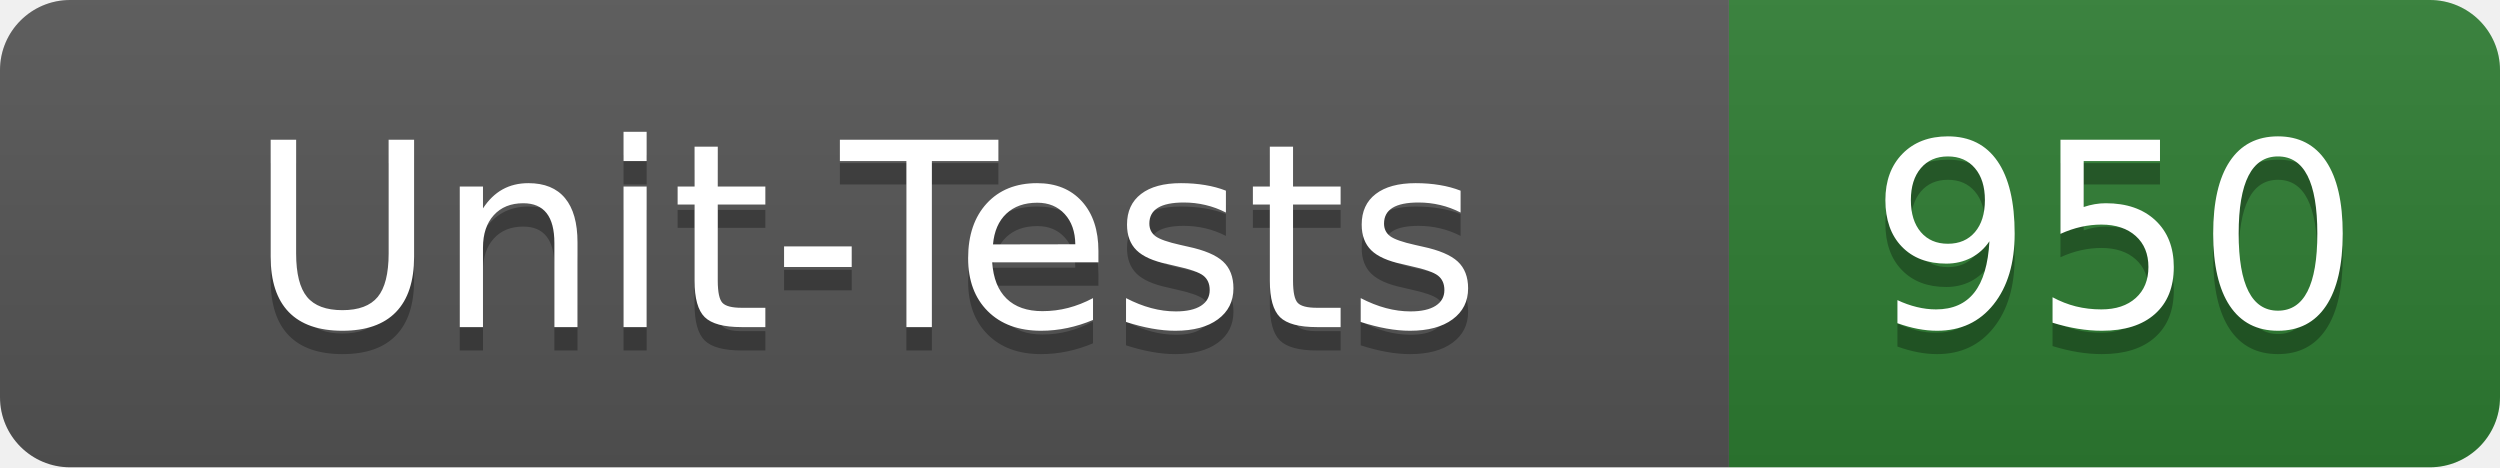
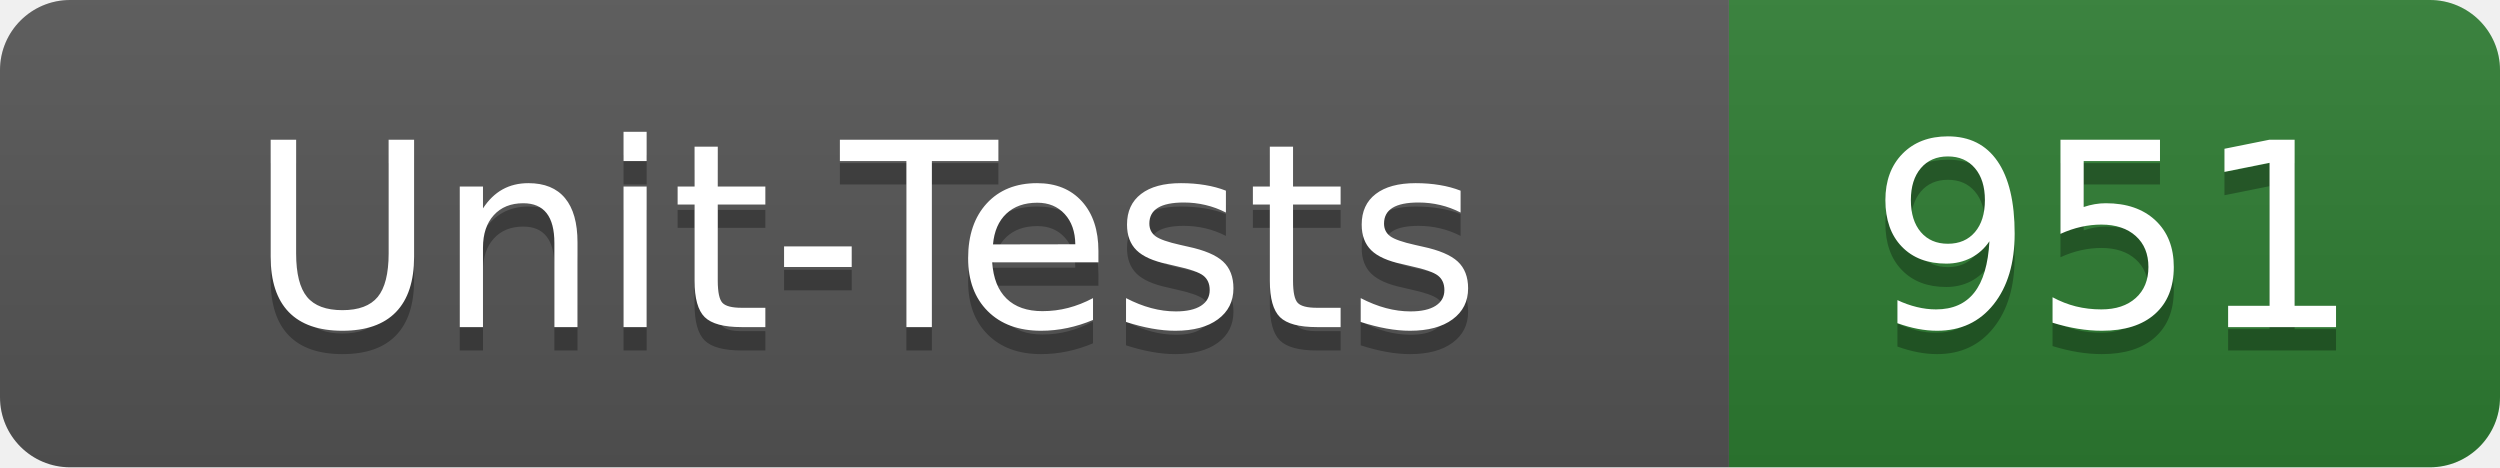
- <svg xmlns="http://www.w3.org/2000/svg" width="107" height="20" role="img" aria-label="Unit-Tests: 950">
+ <svg xmlns="http://www.w3.org/2000/svg" width="107" height="20" role="img" aria-label="Unit-Tests: 951">
  <linearGradient id="s" x2="0" y2="100%">
    <stop offset="0" stop-color="#bbb" stop-opacity=".1" />
    <stop offset="1" stop-opacity=".1" />
  </linearGradient>
  <clipPath id="r">
    <rect width="107" height="20" rx="3" fill="#fff" />
  </clipPath>
  <g clip-path="url(#r)">
    <rect width="74" height="20" fill="#555" />
    <rect x="74" width="33" height="20" fill="#2e7d32" />
    <rect width="107" height="20" fill="url(#s)" />
  </g>
  <g fill="#fff" text-anchor="middle" font-family="Verdana,Geneva,DejaVu Sans,sans-serif" text-rendering="geometricPrecision" font-size="110">
    <text x="370" y="150" fill="#010101" fill-opacity=".3" transform="scale(.1)" textLength="620">Unit-Tests</text>
    <text x="370" y="140" transform="scale(.1)" textLength="620">Unit-Tests</text>
-     <text x="905" y="150" fill="#010101" fill-opacity=".3" transform="scale(.1)" textLength="210">950</text>
-     <text x="905" y="140" transform="scale(.1)" textLength="210">950</text>
+     <text x="905" y="150" fill="#010101" fill-opacity=".3" transform="scale(.1)" textLength="210">951</text>
+     <text x="905" y="140" transform="scale(.1)" textLength="210">951</text>
  </g>
</svg>
